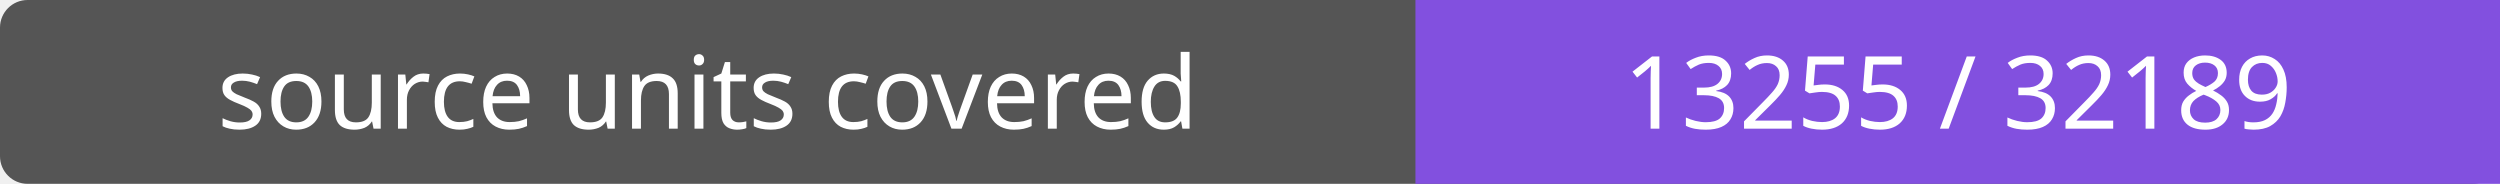
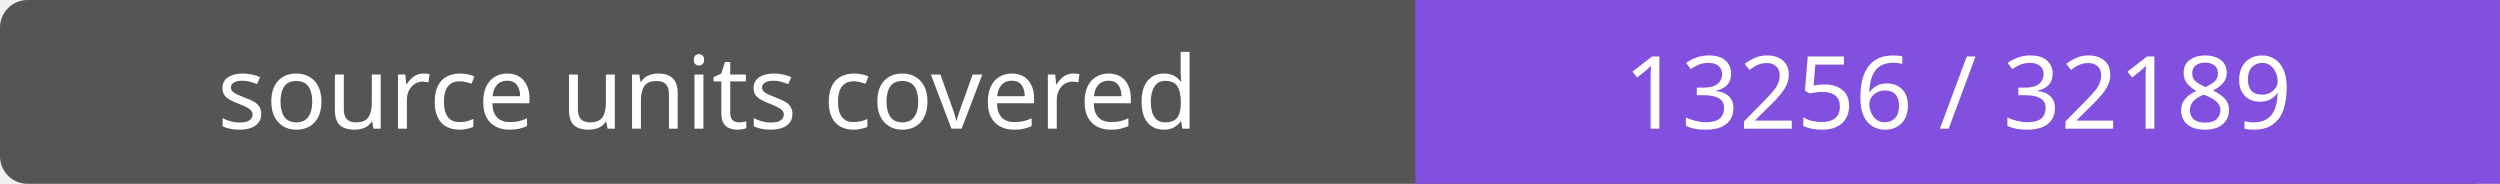
- <svg xmlns="http://www.w3.org/2000/svg" width="272" height="20" role="img" aria-label="source units covered: 13255 / 32189">
+ <svg xmlns="http://www.w3.org/2000/svg" width="272" height="20" role="img" aria-label="source units covered: 13256 / 32189">
  <rect width="272" height="20" rx="3" fill="#555" />
  <path fill="#8250df" d="M154 0h118v20H154z" />
  <g fill="#fff" text-anchor="middle" font-family="Verdana,sans-serif" font-size="11">
    <text x="77.0" y="14">source units covered</text>
-     <text x="213.0" y="14">13255 / 32189</text>
+     <text x="213.0" y="14">13256 / 32189</text>
  </g>
</svg>
